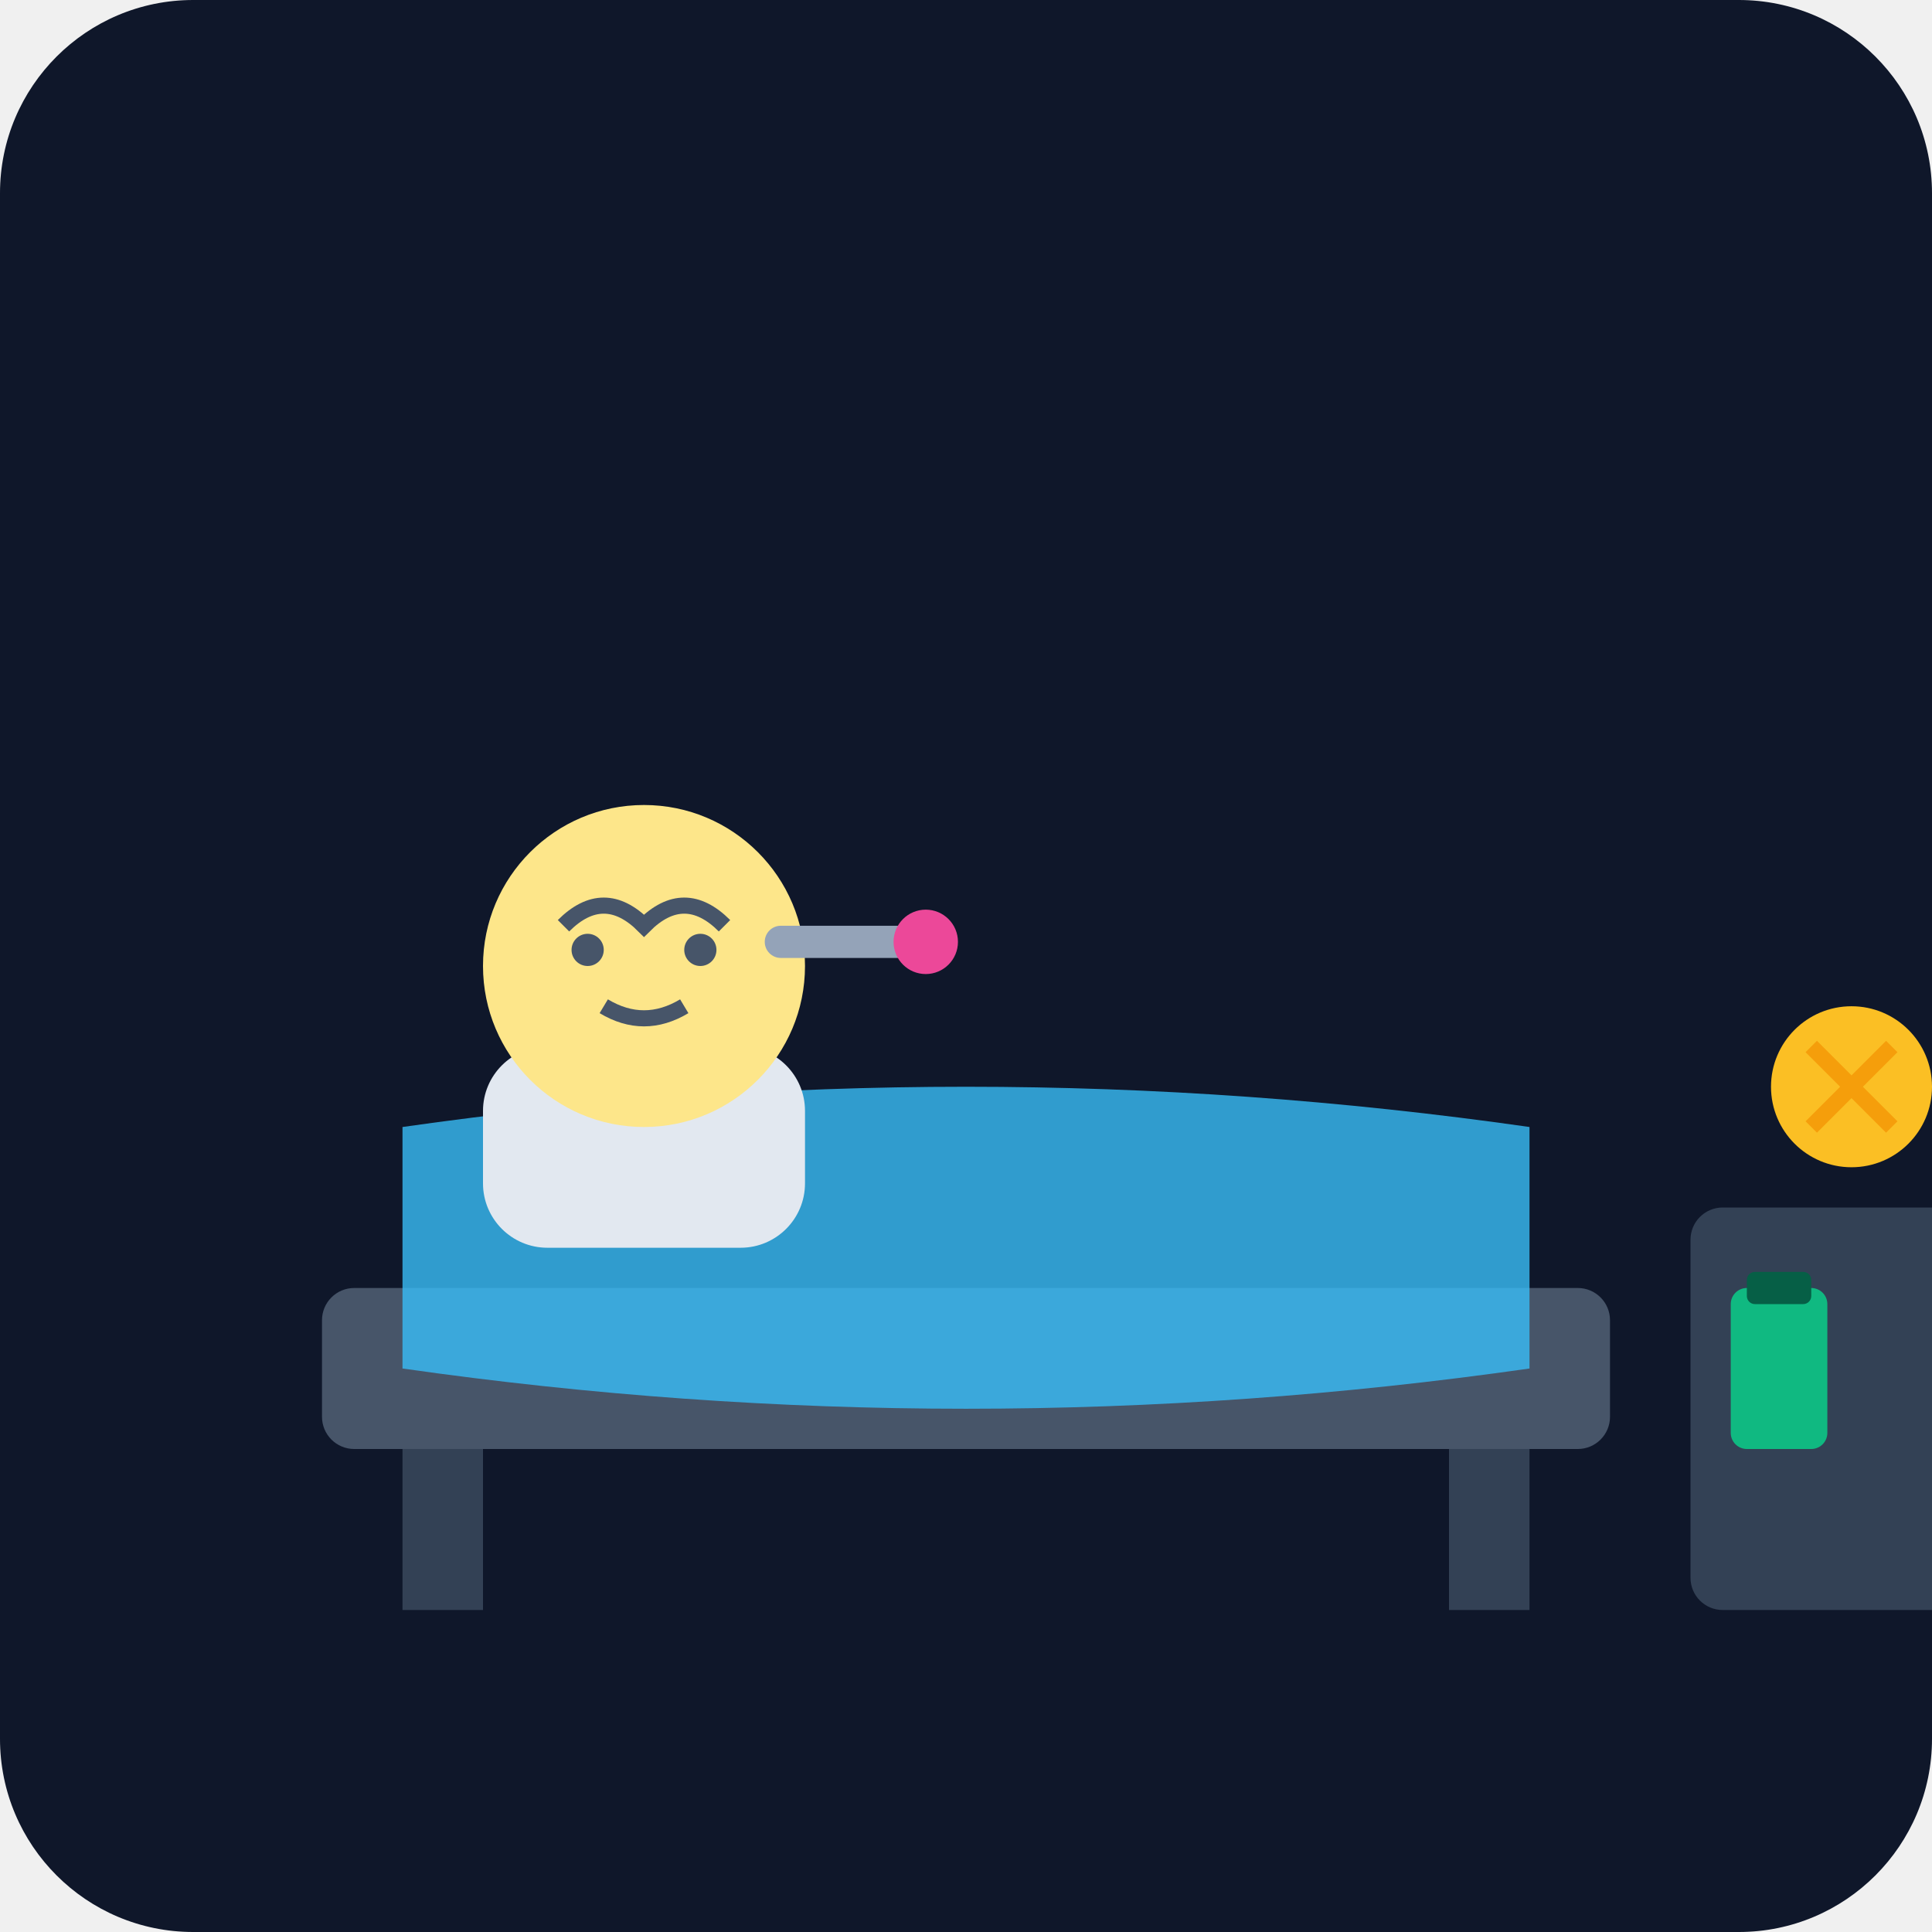
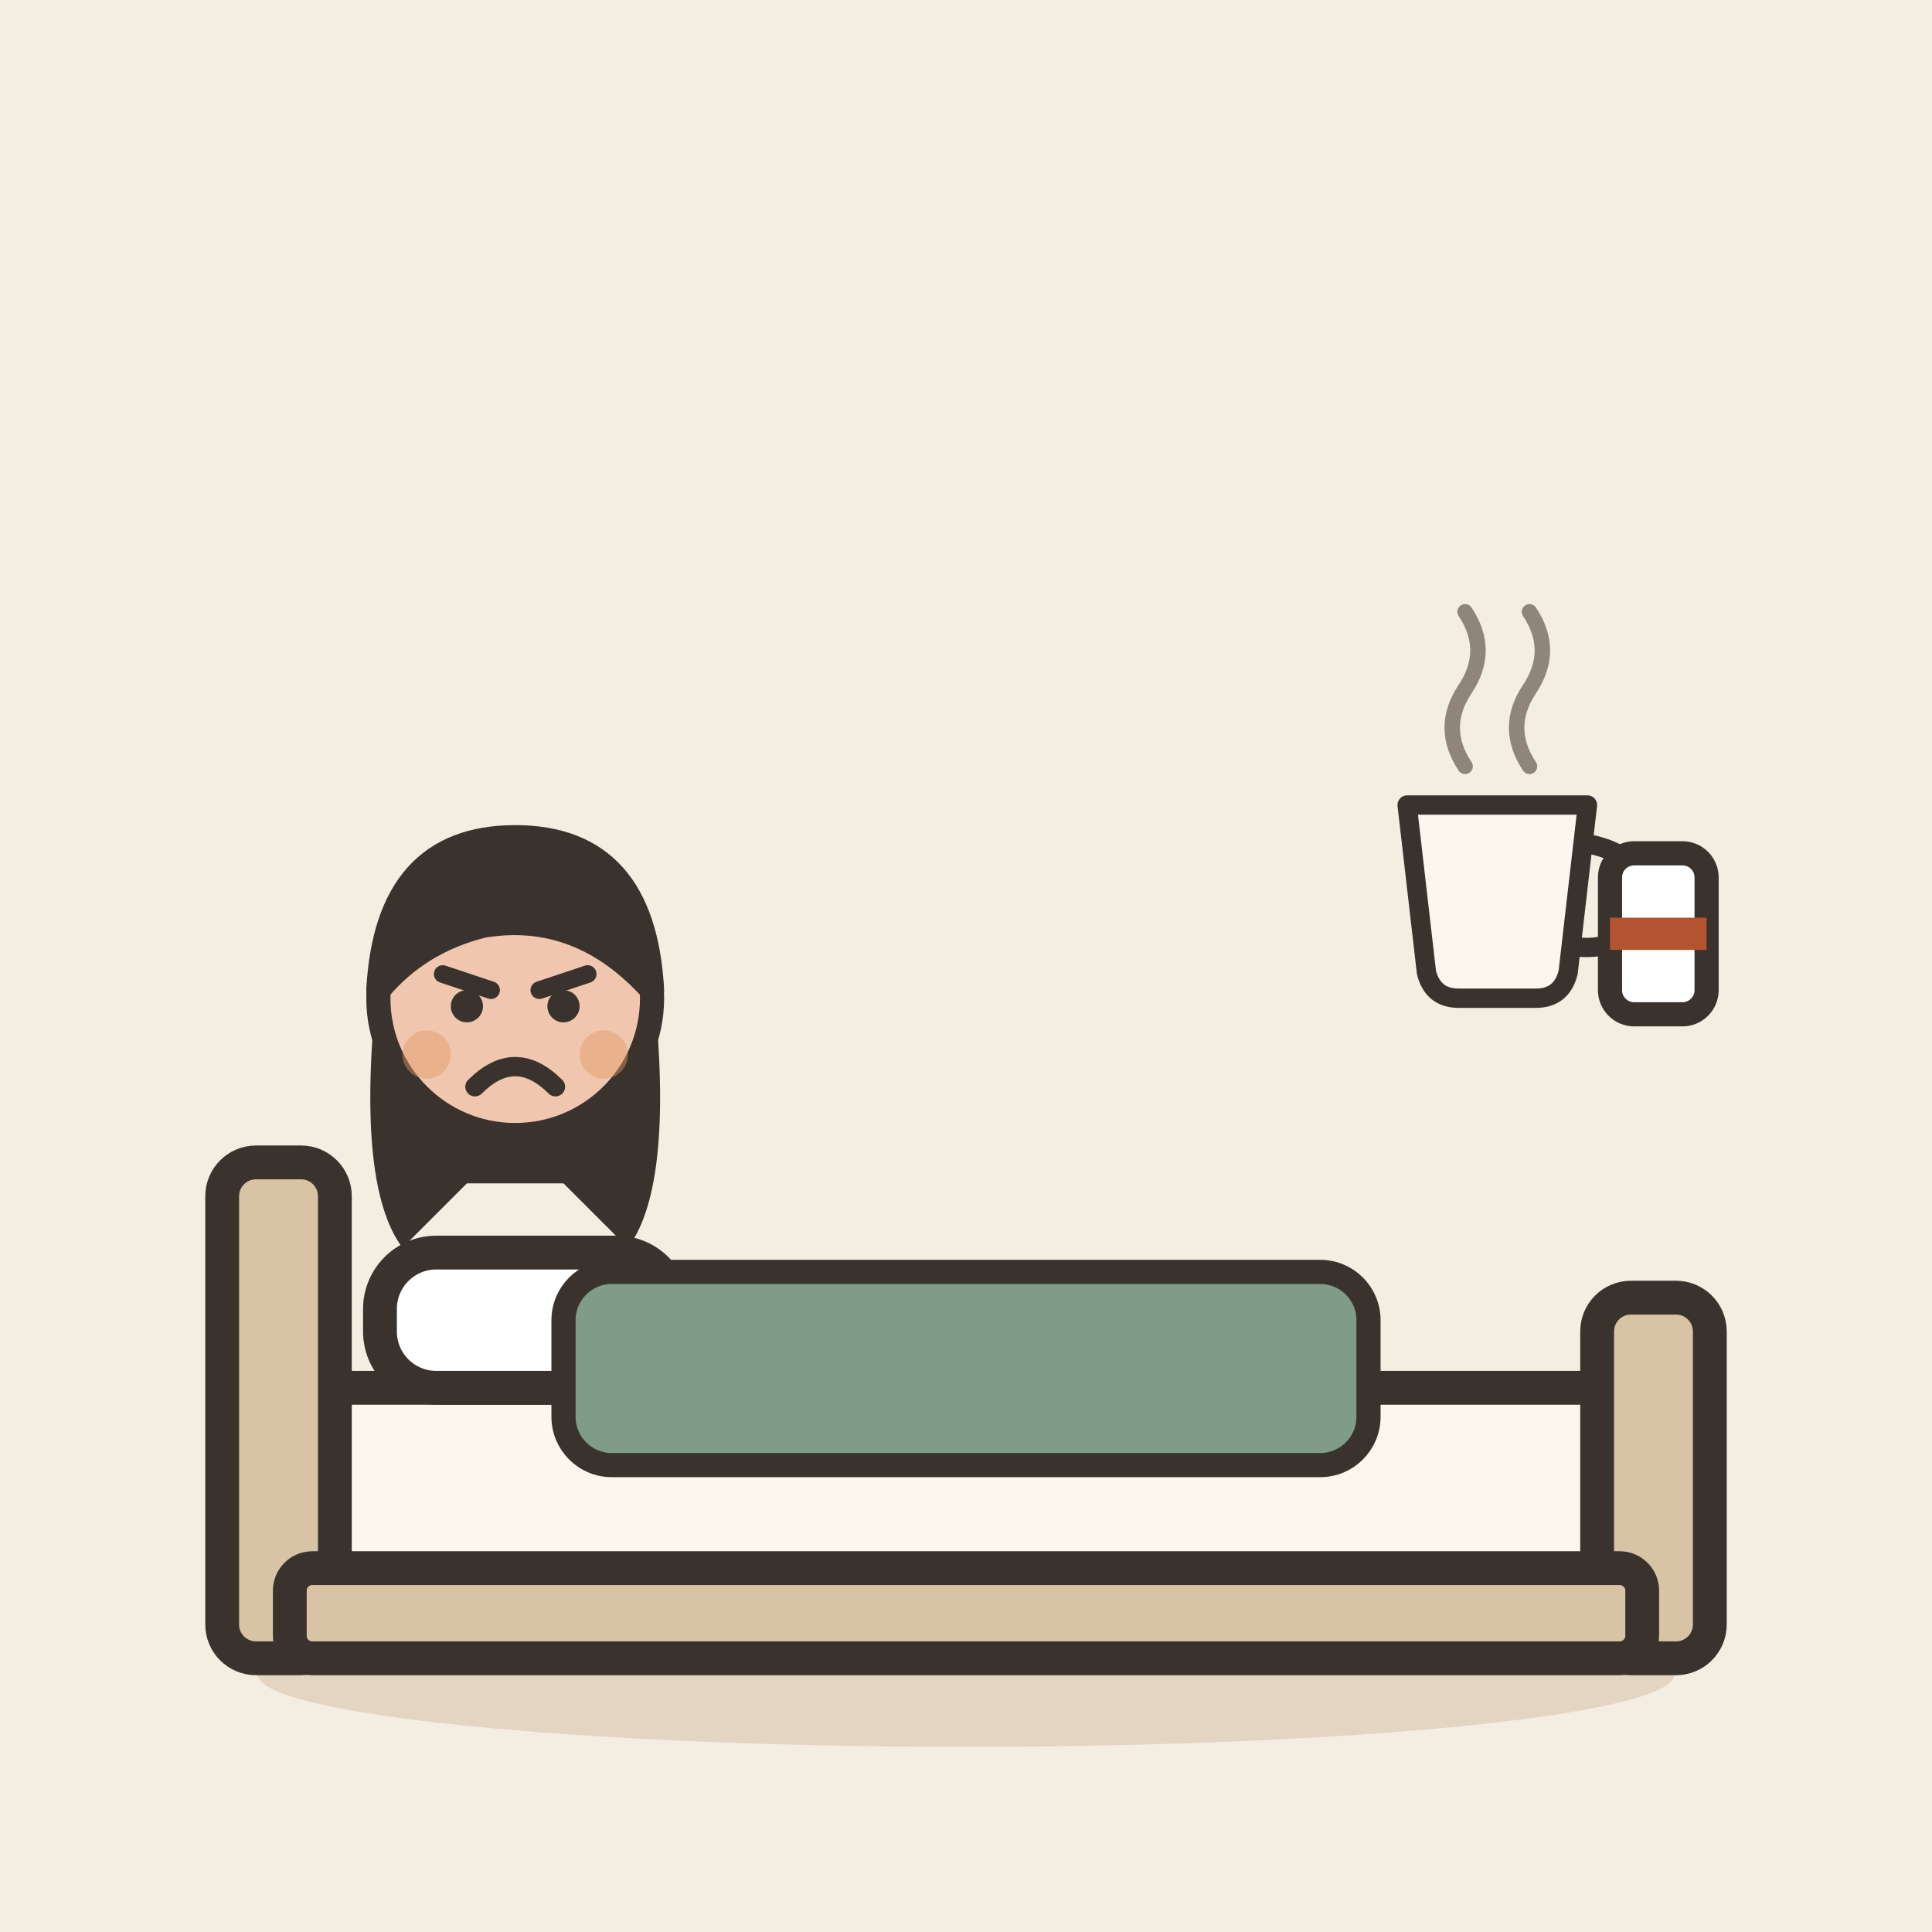
- <svg xmlns="http://www.w3.org/2000/svg" viewBox="0 0 240 240">
-   <defs>
-     <linearGradient id="bgGrad" x1="0" y1="0" x2="0" y2="240">
-       <stop offset="0%" stop-color="#0f172a" />
-       <stop offset="100%" stop-color="#1e293b" />
-     </linearGradient>
-   </defs>
-   <rect width="240" height="240" rx="24" fill="url(#bgGrad)" />
-   <g transform="translate(40, 60)">
-     <rect x="0" y="100" width="160" height="20" rx="4" fill="#475569" />
-     <rect x="10" y="120" width="10" height="20" fill="#334155" />
-     <rect x="140" y="120" width="10" height="20" fill="#334155" />
-     <path d="M10 80 Q 80 70 150 80 L 150 110 Q 80 120 10 110 Z" fill="#38bdf8" opacity="0.8" />
-     <rect x="20" y="70" width="40" height="25" rx="8" fill="#e2e8f0" />
-     <circle cx="40" cy="60" r="20" fill="#fde68a" />
-     <path d="M30 55 Q 35 50 40 55 Q 45 50 50 55" stroke="#475569" stroke-width="2" fill="none" />
-     <circle cx="33" cy="58" r="2" fill="#475569" />
-     <circle cx="47" cy="58" r="2" fill="#475569" />
-     <path d="M35 65 Q 40 68 45 65" stroke="#475569" stroke-width="2" fill="none" />
-     <rect x="55" y="55" width="20" height="4" rx="2" fill="#94a3b8" />
-     <circle cx="75" cy="57" r="4" fill="#ec4899" />
-     <rect x="170" y="90" width="40" height="50" rx="4" fill="#334155" />
-     <circle cx="190" cy="75" r="10" fill="#fbbf24" />
-     <path d="M185 70 L 195 80 M 195 70 L 185 80" stroke="#f59e0b" stroke-width="2" />
-     <rect x="175" y="100" width="12" height="20" rx="2" fill="#10b981" />
-     <rect x="177" y="98" width="8" height="4" rx="1" fill="#065f46" />
+ <svg xmlns="http://www.w3.org/2000/svg" viewBox="0 0 240 240" data-style="editorial">
+   <rect width="240" height="240" fill="#F4EDE2" />
+   <ellipse cx="120" cy="208" rx="88" ry="9" fill="#E3D5C1" />
+   <g transform="translate(120 206) scale(1.4 1.4)">
+     <rect x="-60" y="-24" width="120" height="18" rx="4" fill="#FBF6EE" stroke="#3A332D" stroke-width="3" stroke-linecap="round" stroke-linejoin="round" />
+     <rect x="-66" y="-44" width="10" height="44" rx="3" fill="#D8C3A5" stroke="#3A332D" stroke-width="3" stroke-linecap="round" stroke-linejoin="round" />
+     <rect x="56" y="-32" width="10" height="32" rx="3" fill="#D8C3A5" stroke="#3A332D" stroke-width="3" stroke-linecap="round" stroke-linejoin="round" />
+     <rect x="-52" y="-36" width="26" height="12" rx="5" fill="#FFFFFF" stroke="#3A332D" stroke-width="3" stroke-linecap="round" stroke-linejoin="round" />
+     <rect x="-60" y="-8" width="120" height="8" rx="2" fill="#D8C3A5" stroke="#3A332D" stroke-width="3" stroke-linecap="round" stroke-linejoin="round" />
+   </g>
+   <g transform="translate(64 124)">
+     <g transform="translate(0 101)">
+       <path d="M-17 -104Q-20 -78 -14 -70L-6 -78L6 -78L14 -70Q20 -78 17 -104Z" fill="#3A332D" />
+       <circle cx="0" cy="-101" r="17" fill="#F0C7AE" stroke="#3A332D" stroke-width="3" stroke-linecap="round" stroke-linejoin="round" />
+       <path d="M-17 -102Q-16 -121 0 -121Q16 -121 17 -102Q8 -112 -4 -110Q-12 -108 -17 -102Z" fill="#3A332D" stroke="#3A332D" stroke-width="3" stroke-linecap="round" stroke-linejoin="round" />
+       <path d="M-9 -104L-3 -102" fill="none" stroke="#3A332D" stroke-width="2.2" stroke-linecap="round" stroke-linejoin="round" />
+       <path d="M9 -104L3 -102" fill="none" stroke="#3A332D" stroke-width="2.2" stroke-linecap="round" stroke-linejoin="round" />
+       <circle cx="-6" cy="-100" r="2" fill="#3A332D" />
+       <circle cx="6" cy="-100" r="2" fill="#3A332D" />
+       <path d="M-5 -90Q0 -95 5 -90" fill="none" stroke="#3A332D" stroke-width="2.4" stroke-linecap="round" stroke-linejoin="round" />
+       <circle cx="-11" cy="-94" r="3" fill="#E39A62" opacity="0.45" />
+       <circle cx="11" cy="-94" r="3" fill="#E39A62" opacity="0.45" />
+     </g>
+   </g>
+   <rect x="70" y="158" width="100" height="24" rx="6" fill="#7E9C86" stroke="#3A332D" stroke-width="3" stroke-linecap="round" stroke-linejoin="round" />
+   <g transform="translate(186 116) scale(0.8 0.8)">
+     <path d="M-14 -20L14 -20L11 6Q10 10 6 10L-6 10Q-10 10 -11 6Z" fill="#FBF6EE" stroke="#3A332D" stroke-width="3" stroke-linecap="round" stroke-linejoin="round" />
+     <path d="M14 -14Q24 -12 22 -4Q20 3 12 2" fill="none" stroke="#3A332D" stroke-width="3" stroke-linecap="round" stroke-linejoin="round" />
+     <path d="M-5 -26Q-9 -32 -5 -38Q-1 -44 -5 -50" fill="none" stroke="#8F857A" stroke-width="2.4" stroke-linecap="round" stroke-linejoin="round" />
+     <path d="M5 -26Q1 -32 5 -38Q9 -44 5 -50" fill="none" stroke="#8F857A" stroke-width="2.4" stroke-linecap="round" stroke-linejoin="round" />
+   </g>
+   <g transform="translate(206 116)">
+     <rect x="-6" y="-10" width="12" height="20" rx="3" fill="#FFFFFF" stroke="#3A332D" stroke-width="3" stroke-linecap="round" stroke-linejoin="round" />
+     <rect x="-6" y="-2" width="12" height="4" rx="0" fill="#B4532F" />
  </g>
</svg>
